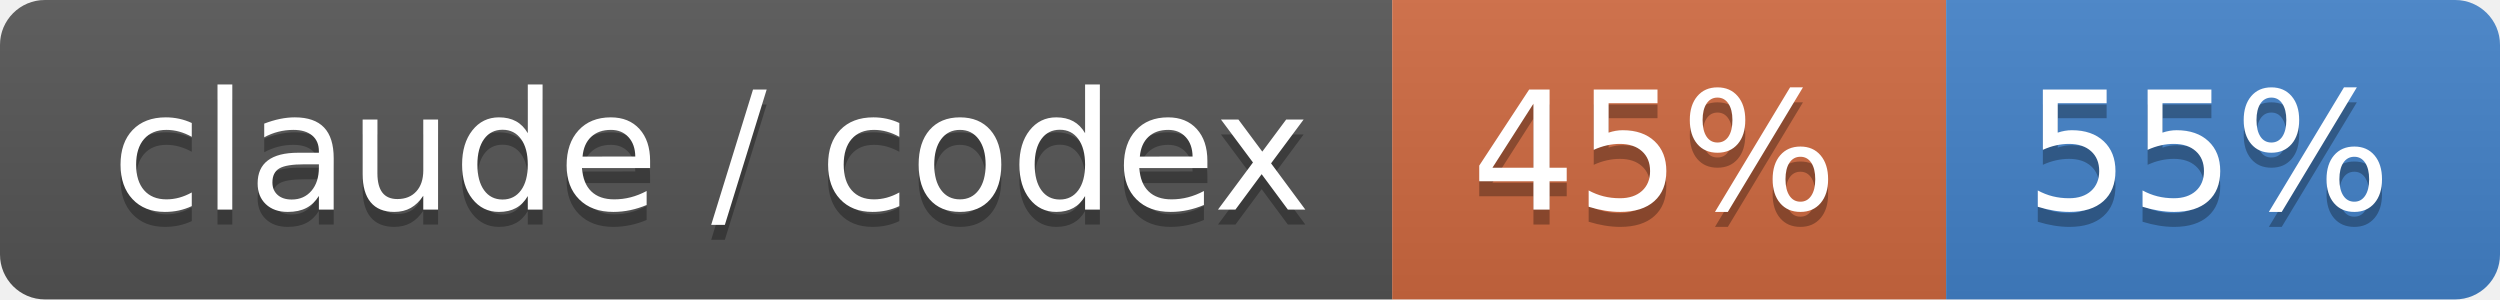
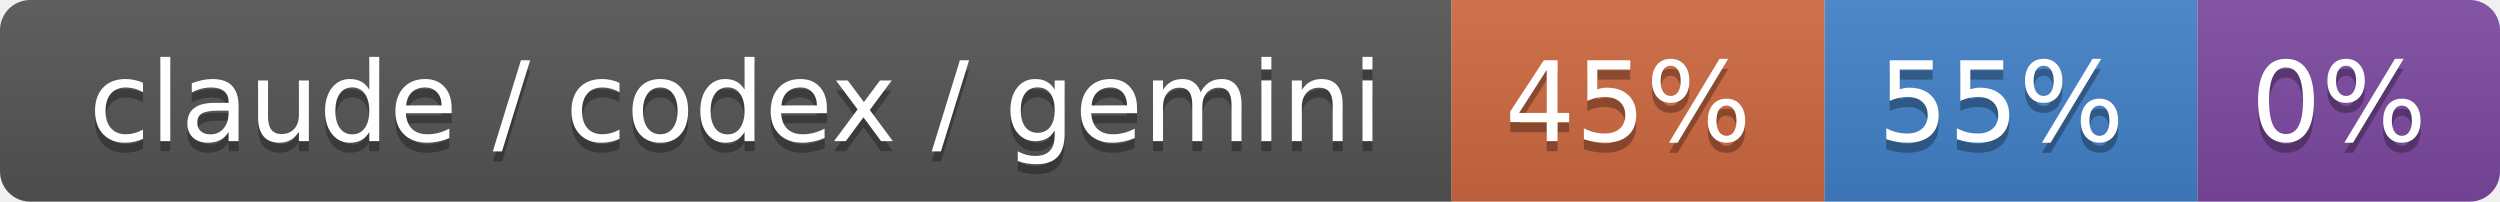
- <svg xmlns="http://www.w3.org/2000/svg" width="167" height="20" role="img" aria-label="claude / codex: 45% / 55%">
+ <svg xmlns="http://www.w3.org/2000/svg" width="248" height="20" role="img" aria-label="claude / codex / gemini: 45% / 55% / 0%">
  <linearGradient id="s" x2="0" y2="100%">
    <stop offset="0" stop-color="#bbb" stop-opacity=".1" />
    <stop offset="1" stop-opacity=".1" />
  </linearGradient>
  <clipPath id="r">
-     <rect width="167" height="20" rx="3" fill="#fff" />
+     <rect width="248" height="20" rx="3" fill="#fff" />
  </clipPath>
  <g clip-path="url(#r)">
-     <rect width="93" height="20" fill="#555" />
-     <rect x="93" width="37" height="20" fill="#d06a41" />
-     <rect x="130" width="37" height="20" fill="#4382c9" />
-     <rect width="167" height="20" fill="url(#s)" />
+     <rect width="144" height="20" fill="#555" />
+     <rect x="144" width="37" height="20" fill="#d06a41" />
+     <rect x="181" width="37" height="20" fill="#4382c9" />
+     <rect x="218" width="30" height="20" fill="#7f4aa3" />
+     <rect width="248" height="20" fill="url(#s)" />
  </g>
  <g fill="#fff" text-anchor="middle" font-family="Verdana,Geneva,DejaVu Sans,sans-serif" text-rendering="geometricPrecision" font-size="110">
-     <text aria-hidden="true" x="475" y="150" fill="#010101" fill-opacity=".3" transform="scale(.1)" textLength="830">claude / codex</text>
-     <text x="475" y="140" transform="scale(.1)" fill="#fff" textLength="830">claude / codex</text>
-     <text aria-hidden="true" x="1105" y="150" fill="#010101" fill-opacity=".3" transform="scale(.1)" textLength="270">45%</text>
-     <text x="1105" y="140" transform="scale(.1)" fill="#fff" textLength="270">45%</text>
-     <text aria-hidden="true" x="1475" y="150" fill="#010101" fill-opacity=".3" transform="scale(.1)" textLength="270">55%</text>
-     <text x="1475" y="140" transform="scale(.1)" fill="#fff" textLength="270">55%</text>
+     <text aria-hidden="true" x="730" y="150" fill="#010101" fill-opacity=".3" transform="scale(.1)" textLength="1340">claude / codex / gemini</text>
+     <text x="730" y="140" transform="scale(.1)" fill="#fff" textLength="1340">claude / codex / gemini</text>
+     <text aria-hidden="true" x="1615" y="150" fill="#010101" fill-opacity=".3" transform="scale(.1)" textLength="270">45%</text>
+     <text x="1615" y="140" transform="scale(.1)" fill="#fff" textLength="270">45%</text>
+     <text aria-hidden="true" x="1985" y="150" fill="#010101" fill-opacity=".3" transform="scale(.1)" textLength="270">55%</text>
+     <text x="1985" y="140" transform="scale(.1)" fill="#fff" textLength="270">55%</text>
+     <text aria-hidden="true" x="2320" y="150" fill="#010101" fill-opacity=".3" transform="scale(.1)" textLength="200">0%</text>
+     <text x="2320" y="140" transform="scale(.1)" fill="#fff" textLength="200">0%</text>
  </g>
</svg>
